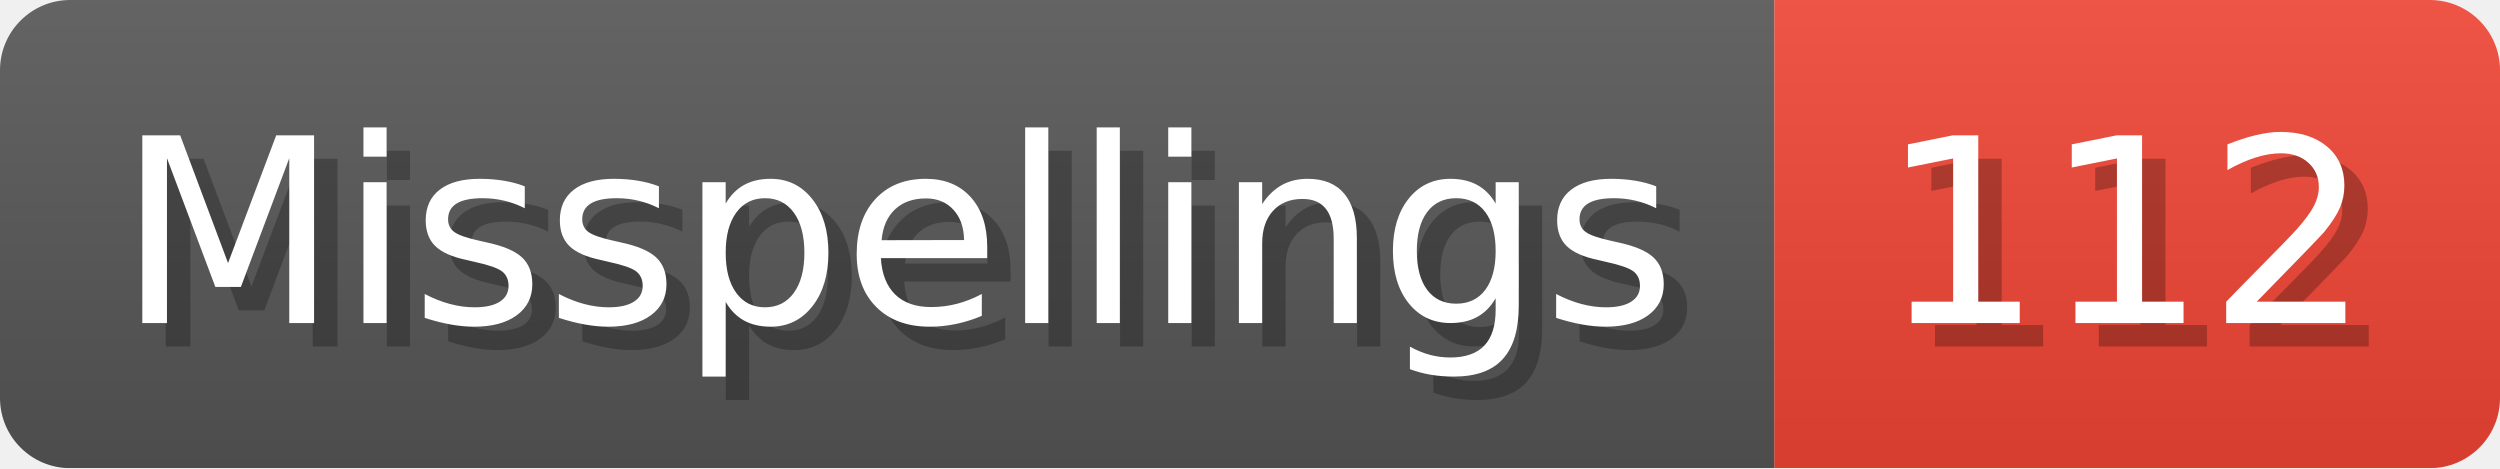
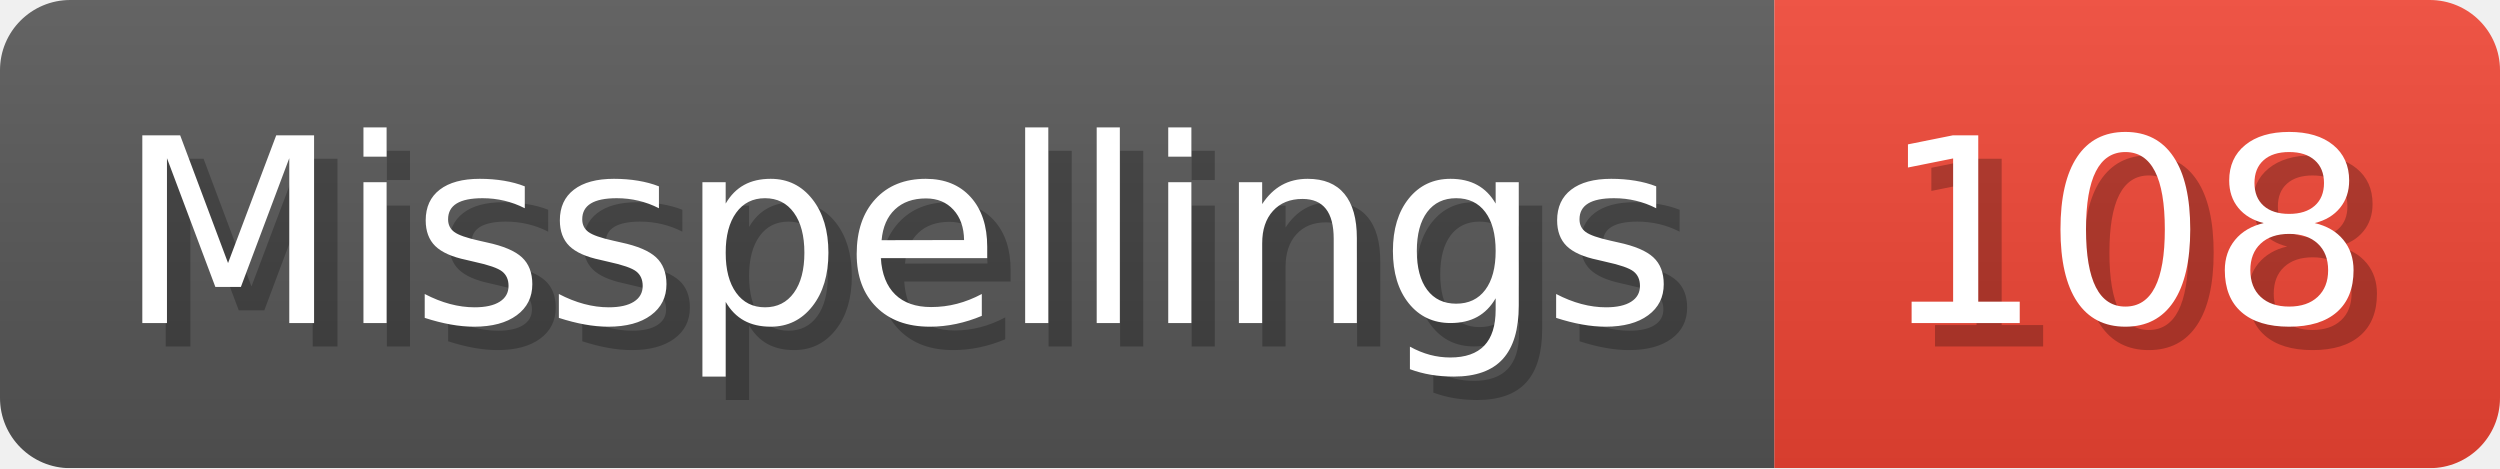
- <svg xmlns="http://www.w3.org/2000/svg" width="106.8" height="20" viewBox="0 0 1068 200" role="img" aria-label="Misspellings: 112">
+ <svg xmlns="http://www.w3.org/2000/svg" width="106.8" height="20" viewBox="0 0 1068 200" role="img" aria-label="Misspellings: 108">
  <linearGradient id="a" x2="0" y2="100%">
    <stop offset="0" stop-opacity=".1" stop-color="#EEE" />
    <stop offset="1" stop-opacity=".1" />
  </linearGradient>
  <mask id="m">
    <rect width="1068" height="200" rx="30" fill="#FFF" />
  </mask>
  <g mask="url(#m)">
    <rect width="758" height="200" fill="#555" />
    <rect width="310" height="200" fill="#E43" x="758" />
    <rect width="1068" height="200" fill="url(#a)" />
  </g>
  <g aria-hidden="true" fill="#fff" text-anchor="start" font-family="Verdana,DejaVu Sans,sans-serif" font-size="110">
    <text x="60" y="148" textLength="658" fill="#000" opacity="0.25">Misspellings</text>
    <text x="50" y="138" textLength="658">Misspellings</text>
-     <text x="813" y="148" textLength="210" fill="#000" opacity="0.25">112</text>
-     <text x="803" y="138" textLength="210">112</text>
+     <text x="813" y="148" textLength="210" fill="#000" opacity="0.25">108</text>
+     <text x="803" y="138" textLength="210">108</text>
  </g>
</svg>
